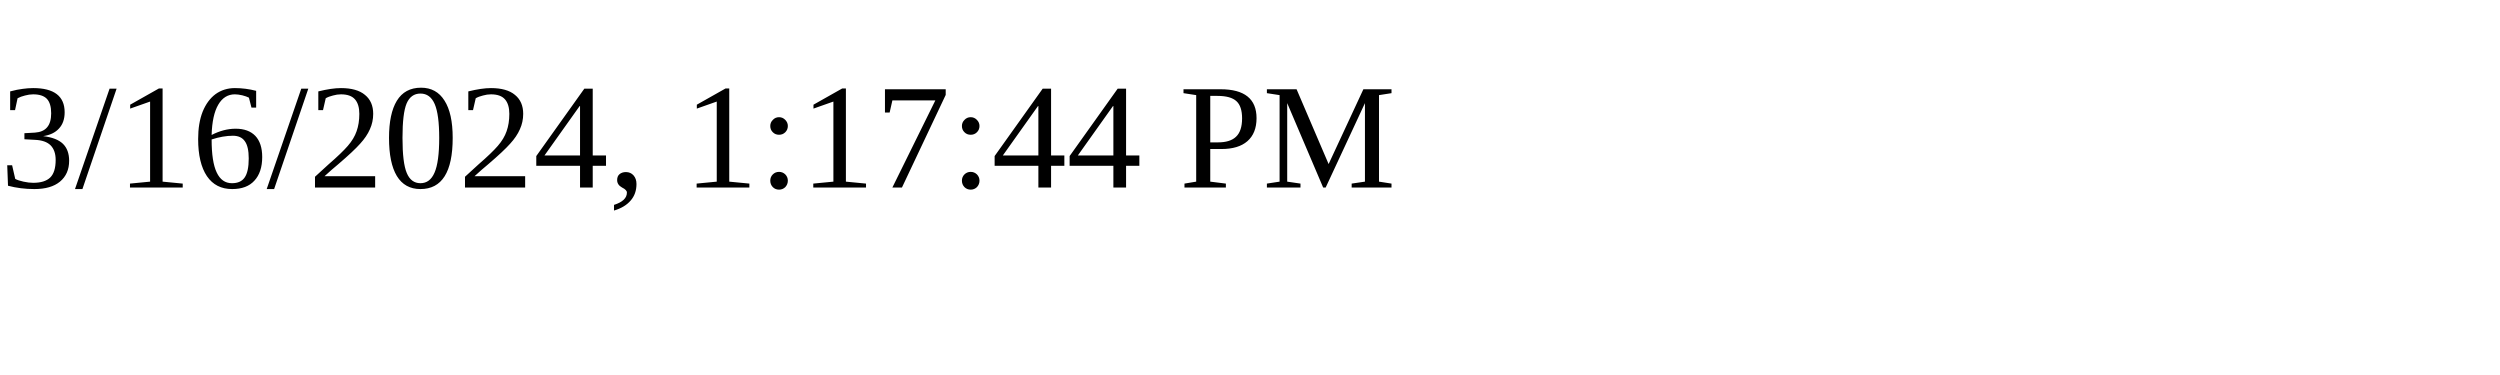
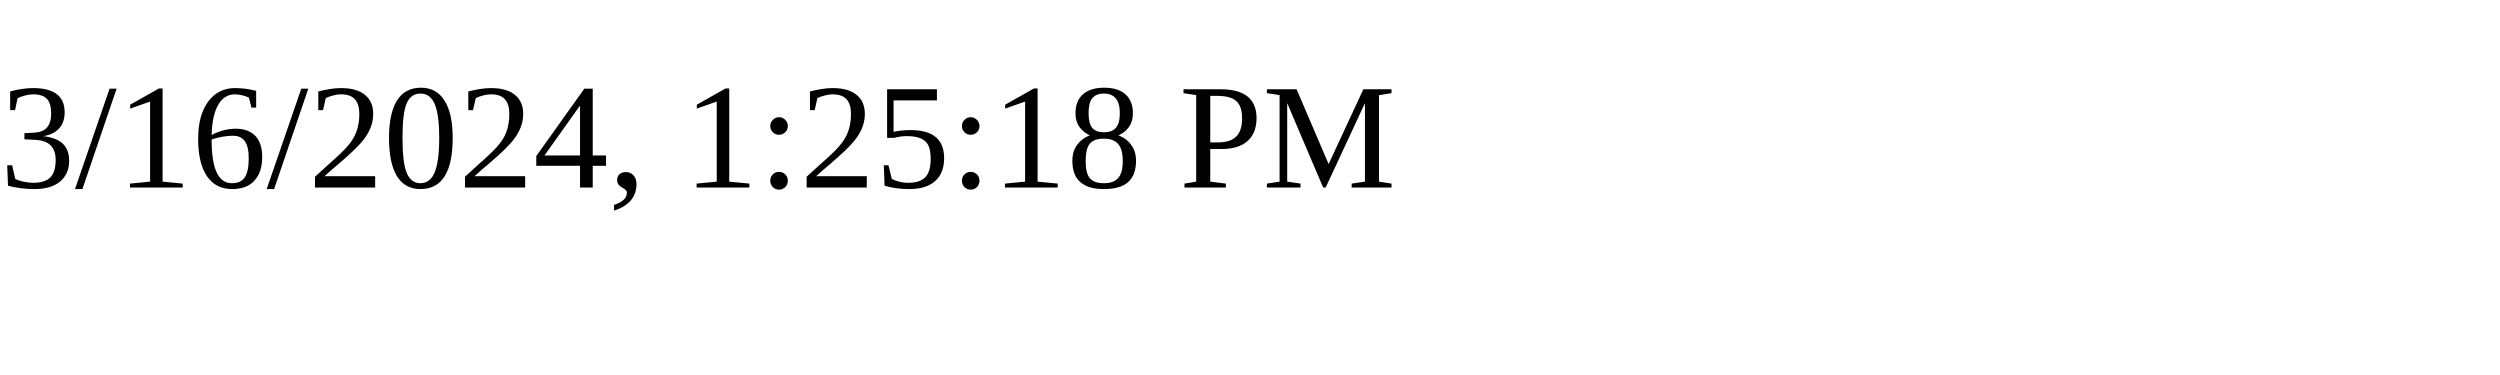
<svg xmlns="http://www.w3.org/2000/svg" height="30" width="200">
-   <text x="0" y="15">3/16/2024, 1:17:44 PM</text>
+   <text x="0" y="15">3/16/2024, 1:25:18 PM</text>
</svg>
